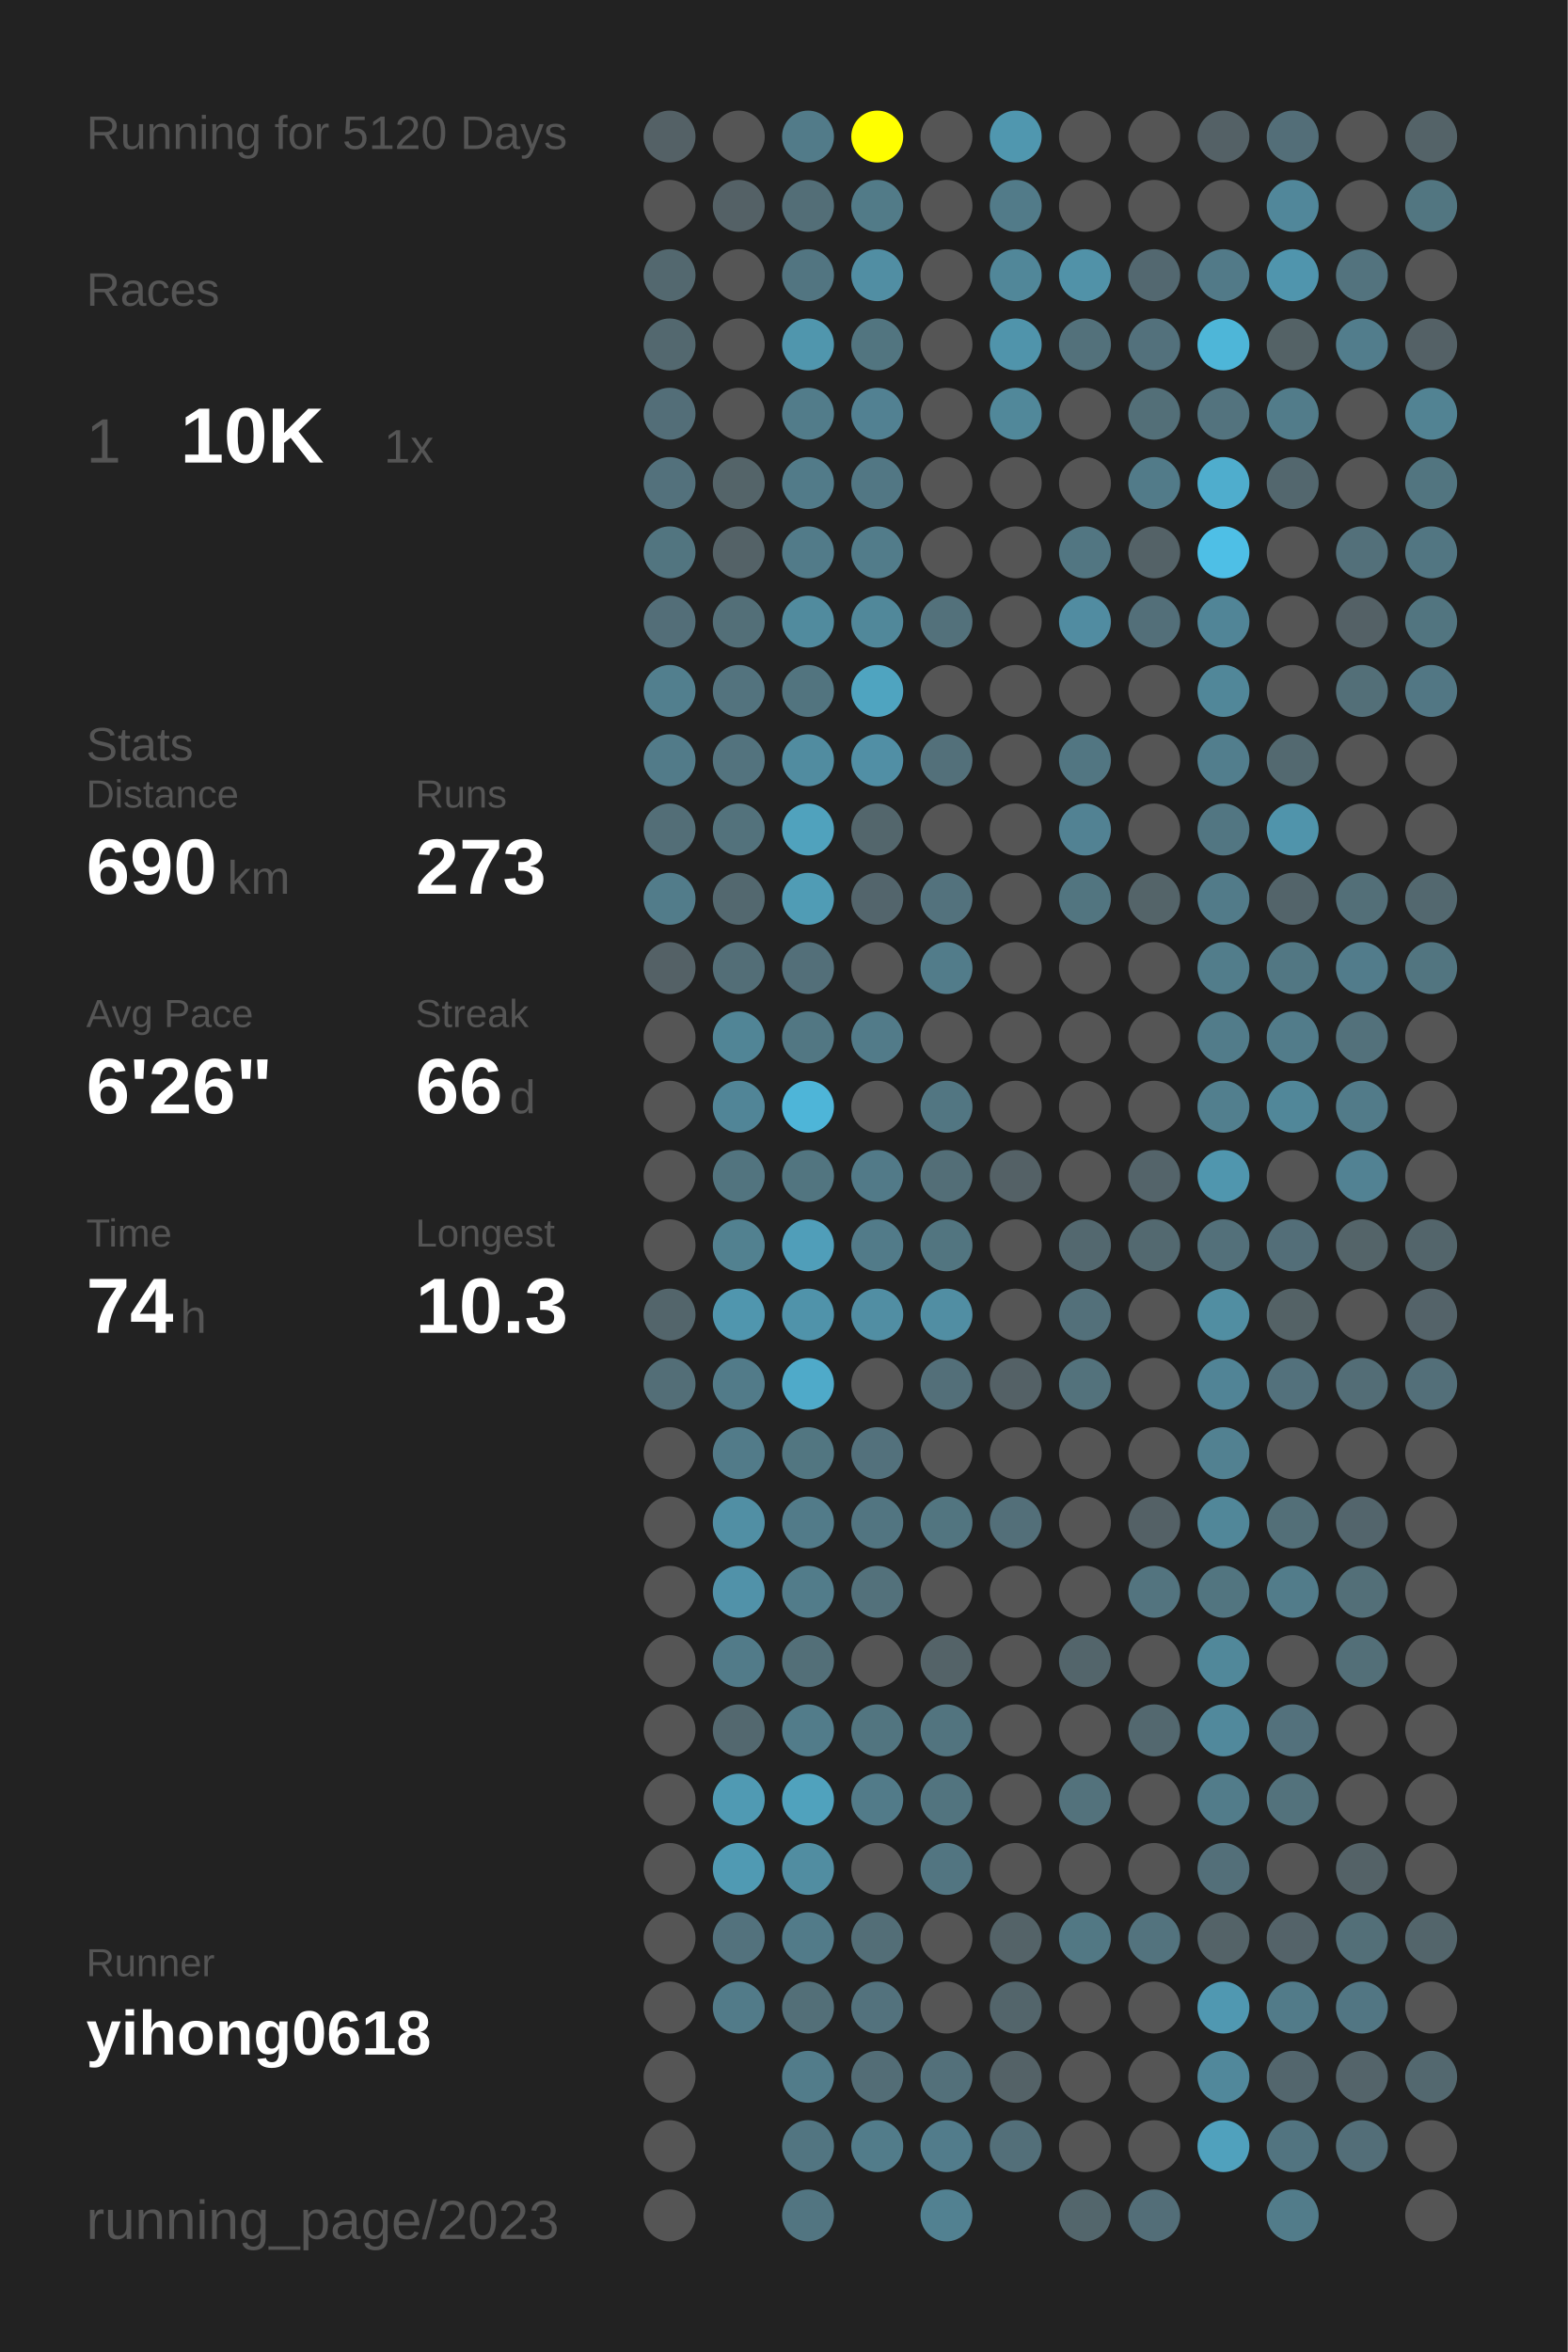
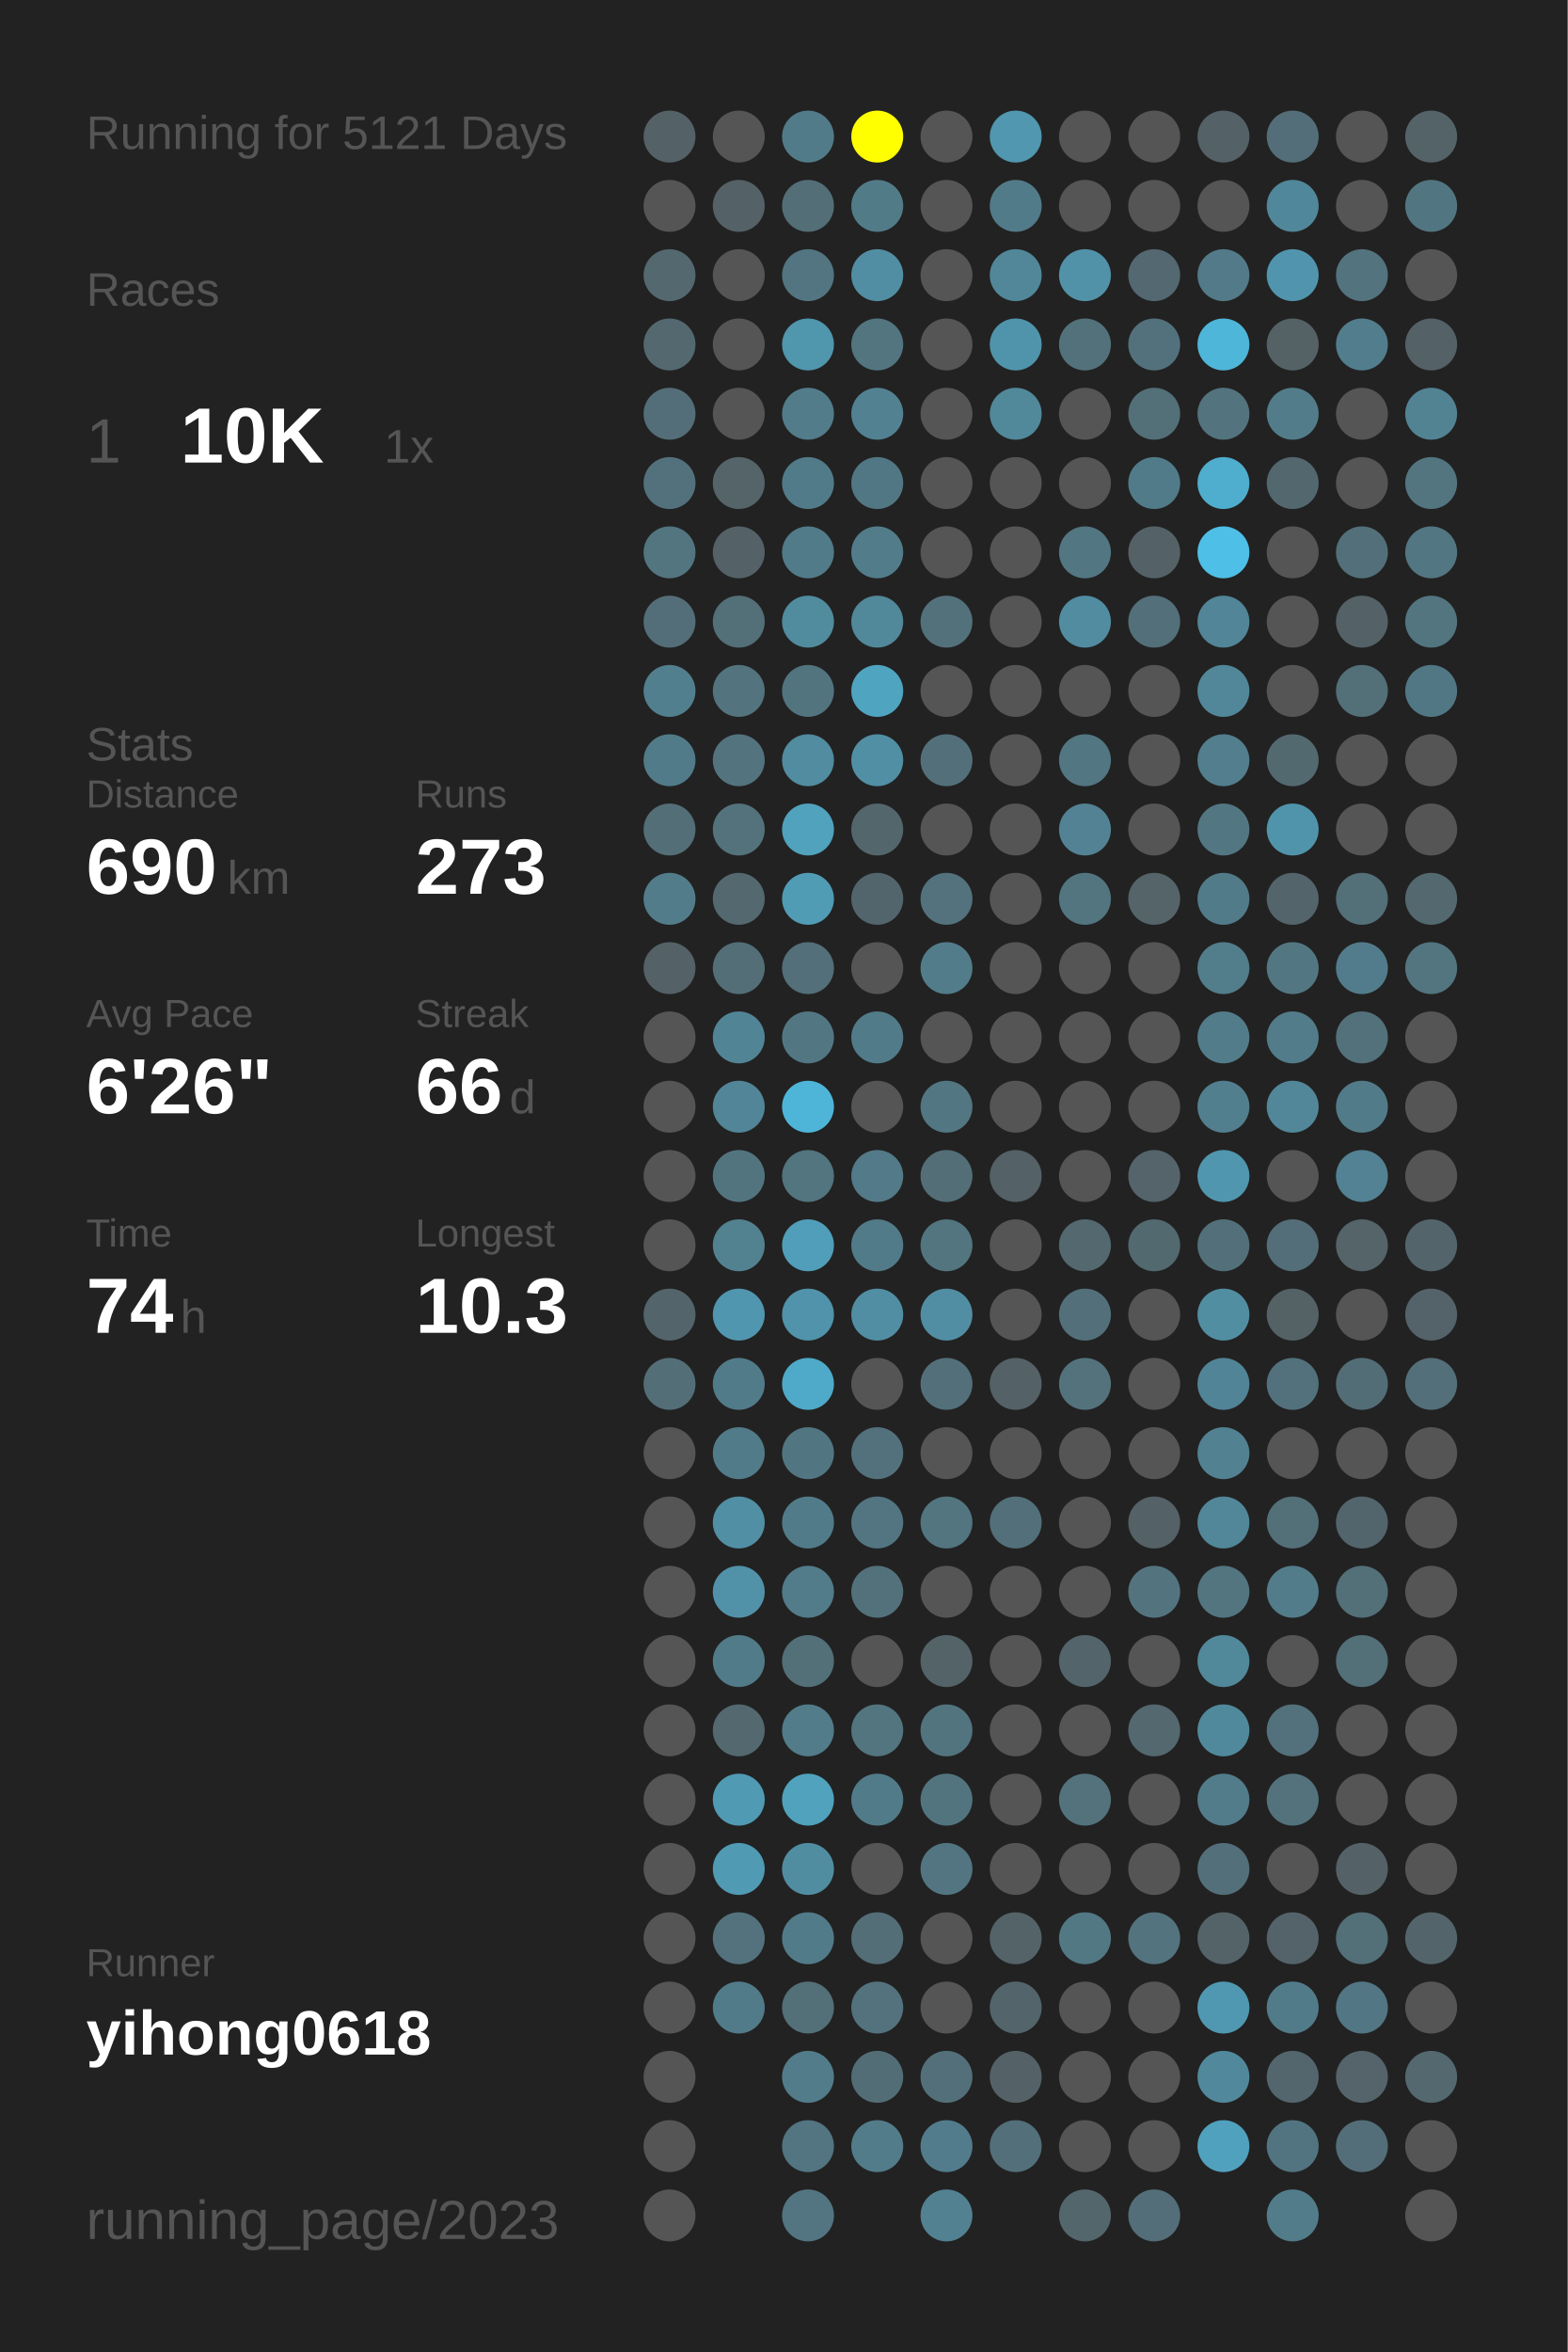
<svg xmlns="http://www.w3.org/2000/svg" baseProfile="full" height="300mm" version="1.1" viewBox="0,0,200,300" width="200mm">
  <defs />
  <rect fill="#222222" height="300" width="200" x="0" y="0" />
-   <text fill="#555555" style="font-size:6px; font-family:Arial;" x="11" y="19">Running for 5120 Days</text>
+   <text fill="#555555" style="font-size:6px; font-family:Arial;" x="11" y="19">Running for 5121 Days</text>
  <text fill="#555555" style="font-size:6px; font-family:Arial;" x="11" y="39">Races</text>
  <text fill="#555555" style="font-size:8px; font-family:Arial;" x="11" y="59">1</text>
  <text fill="#FFFFFF" style="font-size:10px; font-family:Arial; font-weight:bold;" x="23" y="59">10K</text>
  <text fill="#555555" style="font-size:6px; font-family:Arial;" x="49" y="59">1x</text>
  <text fill="#555555" style="font-size:6px; font-family:Arial;" x="11" y="97">Stats</text>
  <text fill="#555555" style="font-size:5px; font-family:Arial;" x="11" y="103">Distance</text>
  <text fill="#FFFFFF" style="font-size:10px; font-family:Arial; font-weight:bold;" x="11" y="114">690</text>
  <text fill="#555555" style="font-size:6px; font-family:Arial;" x="29" y="114">km</text>
  <text fill="#555555" style="font-size:5px; font-family:Arial;" x="53" y="103">Runs</text>
  <text fill="#FFFFFF" style="font-size:10px; font-family:Arial; font-weight:bold;" x="53" y="114">273</text>
  <text fill="#555555" style="font-size:5px; font-family:Arial;" x="11" y="131">Avg Pace</text>
  <text fill="#FFFFFF" style="font-size:10px; font-family:Arial; font-weight:bold;" x="11" y="142">6'26"</text>
  <text fill="#555555" style="font-size:5px; font-family:Arial;" x="53" y="131">Streak</text>
  <text fill="#FFFFFF" style="font-size:10px; font-family:Arial; font-weight:bold;" x="53" y="142">66</text>
  <text fill="#555555" style="font-size:6px; font-family:Arial;" x="65" y="142">d</text>
  <text fill="#555555" style="font-size:5px; font-family:Arial;" x="11" y="159">Time</text>
  <text fill="#FFFFFF" style="font-size:10px; font-family:Arial; font-weight:bold;" x="11" y="170">74</text>
  <text fill="#555555" style="font-size:6px; font-family:Arial;" x="23" y="170">h</text>
  <text fill="#555555" style="font-size:5px; font-family:Arial;" x="53" y="159">Longest</text>
  <text fill="#FFFFFF" style="font-size:10px; font-family:Arial; font-weight:bold;" x="53" y="170">10.3</text>
  <text fill="#555555" style="font-size:5px; font-family:Arial;" x="11" y="252.065">Runner</text>
  <text fill="#FFFFFF" style="font-size:8px; font-family:Arial; font-weight:bold;" x="11" y="262.065">yihong0618</text>
  <text fill="#555555" style="font-size:7px; font-family:Arial;" x="11" y="285.581">running_page/2023</text>
  <circle cx="85.417" cy="17.419" fill="#546166" r="3.312" />
  <circle cx="85.417" cy="26.258" fill="#555555" r="3.312" />
  <circle cx="85.417" cy="35.097" fill="#53686f" r="3.312" />
  <circle cx="85.417" cy="43.935" fill="#53686f" r="3.312" />
  <circle cx="85.417" cy="52.774" fill="#536e78" r="3.312" />
  <circle cx="85.417" cy="61.613" fill="#53717c" r="3.312" />
  <circle cx="85.417" cy="70.452" fill="#527580" r="3.312" />
  <circle cx="85.417" cy="79.29" fill="#536e78" r="3.312" />
  <circle cx="85.417" cy="88.129" fill="#527f8e" r="3.312" />
  <circle cx="85.417" cy="96.968" fill="#527b89" r="3.312" />
  <circle cx="85.417" cy="105.806" fill="#536e77" r="3.312" />
  <circle cx="85.417" cy="114.645" fill="#527c8a" r="3.312" />
  <circle cx="85.417" cy="123.484" fill="#546166" r="3.312" />
  <circle cx="85.417" cy="132.323" fill="#555555" r="3.312" />
  <circle cx="85.417" cy="141.161" fill="#555555" r="3.312" />
  <circle cx="85.417" cy="150" fill="#555555" r="3.312" />
  <circle cx="85.417" cy="158.839" fill="#555555" r="3.312" />
  <circle cx="85.417" cy="167.677" fill="#53656b" r="3.312" />
  <circle cx="85.417" cy="176.516" fill="#536e77" r="3.312" />
  <circle cx="85.417" cy="185.355" fill="#555555" r="3.312" />
  <circle cx="85.417" cy="194.194" fill="#555555" r="3.312" />
  <circle cx="85.417" cy="203.032" fill="#555555" r="3.312" />
  <circle cx="85.417" cy="211.871" fill="#555555" r="3.312" />
  <circle cx="85.417" cy="220.71" fill="#555555" r="3.312" />
  <circle cx="85.417" cy="229.548" fill="#555555" r="3.312" />
  <circle cx="85.417" cy="238.387" fill="#555555" r="3.312" />
  <circle cx="85.417" cy="247.226" fill="#555555" r="3.312" />
  <circle cx="85.417" cy="256.065" fill="#555555" r="3.312" />
  <circle cx="85.417" cy="264.903" fill="#555555" r="3.312" />
  <circle cx="85.417" cy="273.742" fill="#555555" r="3.312" />
  <circle cx="85.417" cy="282.581" fill="#555555" r="3.312" />
  <circle cx="94.25" cy="17.419" fill="#555555" r="3.312" />
  <circle cx="94.25" cy="26.258" fill="#546166" r="3.312" />
  <circle cx="94.25" cy="35.097" fill="#555555" r="3.312" />
  <circle cx="94.25" cy="43.935" fill="#555555" r="3.312" />
  <circle cx="94.25" cy="52.774" fill="#555555" r="3.312" />
  <circle cx="94.25" cy="61.613" fill="#546469" r="3.312" />
  <circle cx="94.25" cy="70.452" fill="#546267" r="3.312" />
  <circle cx="94.25" cy="79.29" fill="#536f78" r="3.312" />
  <circle cx="94.25" cy="88.129" fill="#53737e" r="3.312" />
  <circle cx="94.25" cy="96.968" fill="#53737e" r="3.312" />
  <circle cx="94.25" cy="105.806" fill="#53727c" r="3.312" />
  <circle cx="94.25" cy="114.645" fill="#53686f" r="3.312" />
  <circle cx="94.25" cy="123.484" fill="#536e77" r="3.312" />
  <circle cx="94.25" cy="132.323" fill="#518596" r="3.312" />
  <circle cx="94.25" cy="141.161" fill="#518597" r="3.312" />
  <circle cx="94.25" cy="150" fill="#52747f" r="3.312" />
  <circle cx="94.25" cy="158.839" fill="#528190" r="3.312" />
  <circle cx="94.25" cy="167.677" fill="#5096ae" r="3.312" />
  <circle cx="94.25" cy="176.516" fill="#527b89" r="3.312" />
  <circle cx="94.25" cy="185.355" fill="#527b89" r="3.312" />
  <circle cx="94.25" cy="194.194" fill="#518fa4" r="3.312" />
  <circle cx="94.25" cy="203.032" fill="#5192a9" r="3.312" />
  <circle cx="94.25" cy="211.871" fill="#527b89" r="3.312" />
  <circle cx="94.25" cy="220.71" fill="#53686f" r="3.312" />
  <circle cx="94.25" cy="229.548" fill="#509ab3" r="3.312" />
  <circle cx="94.25" cy="238.387" fill="#509ab3" r="3.312" />
  <circle cx="94.25" cy="247.226" fill="#53727d" r="3.312" />
  <circle cx="94.25" cy="256.065" fill="#527b89" r="3.312" />
  <circle cx="103.083" cy="17.419" fill="#527b89" r="3.312" />
  <circle cx="103.083" cy="26.258" fill="#536e77" r="3.312" />
  <circle cx="103.083" cy="35.097" fill="#527581" r="3.312" />
  <circle cx="103.083" cy="43.935" fill="#5096ad" r="3.312" />
  <circle cx="103.083" cy="52.774" fill="#527c8a" r="3.312" />
  <circle cx="103.083" cy="61.613" fill="#527b89" r="3.312" />
  <circle cx="103.083" cy="70.452" fill="#527b89" r="3.312" />
  <circle cx="103.083" cy="79.29" fill="#518b9e" r="3.312" />
  <circle cx="103.083" cy="88.129" fill="#52747f" r="3.312" />
  <circle cx="103.083" cy="96.968" fill="#518ca0" r="3.312" />
  <circle cx="103.083" cy="105.806" fill="#50a2bd" r="3.312" />
  <circle cx="103.083" cy="114.645" fill="#509cb5" r="3.312" />
  <circle cx="103.083" cy="123.484" fill="#536f79" r="3.312" />
  <circle cx="103.083" cy="132.323" fill="#527783" r="3.312" />
  <circle cx="103.083" cy="141.161" fill="#4eb5d8" r="3.312" />
  <circle cx="103.083" cy="150" fill="#527580" r="3.312" />
  <circle cx="103.083" cy="158.839" fill="#509eb9" r="3.312" />
  <circle cx="103.083" cy="167.677" fill="#5093aa" r="3.312" />
  <circle cx="103.083" cy="176.516" fill="#4faac9" r="3.312" />
  <circle cx="103.083" cy="185.355" fill="#527681" r="3.312" />
  <circle cx="103.083" cy="194.194" fill="#527b89" r="3.312" />
  <circle cx="103.083" cy="203.032" fill="#527c8a" r="3.312" />
  <circle cx="103.083" cy="211.871" fill="#536f78" r="3.312" />
  <circle cx="103.083" cy="220.71" fill="#527c8a" r="3.312" />
  <circle cx="103.083" cy="229.548" fill="#50a2bd" r="3.312" />
  <circle cx="103.083" cy="238.387" fill="#518da1" r="3.312" />
  <circle cx="103.083" cy="247.226" fill="#527b89" r="3.312" />
  <circle cx="103.083" cy="256.065" fill="#536f78" r="3.312" />
  <circle cx="103.083" cy="264.903" fill="#527c8a" r="3.312" />
  <circle cx="103.083" cy="273.742" fill="#527581" r="3.312" />
  <circle cx="103.083" cy="282.581" fill="#527581" r="3.312" />
  <circle cx="111.917" cy="17.419" fill="#FFFF00" r="3.312" />
  <circle cx="111.917" cy="26.258" fill="#527b88" r="3.312" />
  <circle cx="111.917" cy="35.097" fill="#518ea3" r="3.312" />
  <circle cx="111.917" cy="43.935" fill="#527580" r="3.312" />
  <circle cx="111.917" cy="52.774" fill="#528192" r="3.312" />
  <circle cx="111.917" cy="61.613" fill="#527784" r="3.312" />
  <circle cx="111.917" cy="70.452" fill="#527c8a" r="3.312" />
  <circle cx="111.917" cy="79.29" fill="#51889a" r="3.312" />
  <circle cx="111.917" cy="88.129" fill="#4fa4c0" r="3.312" />
  <circle cx="111.917" cy="96.968" fill="#518fa5" r="3.312" />
  <circle cx="111.917" cy="105.806" fill="#53666c" r="3.312" />
  <circle cx="111.917" cy="114.645" fill="#53656c" r="3.312" />
  <circle cx="111.917" cy="123.484" fill="#555555" r="3.312" />
  <circle cx="111.917" cy="132.323" fill="#527b89" r="3.312" />
  <circle cx="111.917" cy="141.161" fill="#555555" r="3.312" />
  <circle cx="111.917" cy="150" fill="#527a88" r="3.312" />
  <circle cx="111.917" cy="158.839" fill="#527b89" r="3.312" />
  <circle cx="111.917" cy="167.677" fill="#518ea3" r="3.312" />
  <circle cx="111.917" cy="176.516" fill="#555555" r="3.312" />
  <circle cx="111.917" cy="185.355" fill="#53717c" r="3.312" />
  <circle cx="111.917" cy="194.194" fill="#527581" r="3.312" />
  <circle cx="111.917" cy="203.032" fill="#53717b" r="3.312" />
  <circle cx="111.917" cy="211.871" fill="#555555" r="3.312" />
  <circle cx="111.917" cy="220.71" fill="#527580" r="3.312" />
  <circle cx="111.917" cy="229.548" fill="#527b89" r="3.312" />
  <circle cx="111.917" cy="238.387" fill="#555555" r="3.312" />
  <circle cx="111.917" cy="247.226" fill="#536e77" r="3.312" />
  <circle cx="111.917" cy="256.065" fill="#53727d" r="3.312" />
  <circle cx="111.917" cy="264.903" fill="#536d76" r="3.312" />
  <circle cx="111.917" cy="273.742" fill="#527c8a" r="3.312" />
  <circle cx="120.75" cy="17.419" fill="#555555" r="3.312" />
  <circle cx="120.75" cy="26.258" fill="#555555" r="3.312" />
  <circle cx="120.75" cy="35.097" fill="#555555" r="3.312" />
  <circle cx="120.75" cy="43.935" fill="#555555" r="3.312" />
  <circle cx="120.75" cy="52.774" fill="#555555" r="3.312" />
  <circle cx="120.75" cy="61.613" fill="#555555" r="3.312" />
  <circle cx="120.75" cy="70.452" fill="#555555" r="3.312" />
  <circle cx="120.75" cy="79.29" fill="#53717b" r="3.312" />
  <circle cx="120.75" cy="88.129" fill="#555555" r="3.312" />
  <circle cx="120.75" cy="96.968" fill="#53707a" r="3.312" />
  <circle cx="120.75" cy="105.806" fill="#555555" r="3.312" />
  <circle cx="120.75" cy="114.645" fill="#53727d" r="3.312" />
  <circle cx="120.75" cy="123.484" fill="#527c8a" r="3.312" />
  <circle cx="120.75" cy="132.323" fill="#555555" r="3.312" />
  <circle cx="120.75" cy="141.161" fill="#527682" r="3.312" />
  <circle cx="120.75" cy="150" fill="#536e77" r="3.312" />
  <circle cx="120.75" cy="158.839" fill="#527580" r="3.312" />
  <circle cx="120.75" cy="167.677" fill="#518ea3" r="3.312" />
  <circle cx="120.75" cy="176.516" fill="#536f79" r="3.312" />
  <circle cx="120.75" cy="185.355" fill="#555555" r="3.312" />
  <circle cx="120.75" cy="194.194" fill="#527580" r="3.312" />
  <circle cx="120.75" cy="203.032" fill="#555555" r="3.312" />
  <circle cx="120.75" cy="211.871" fill="#546368" r="3.312" />
  <circle cx="120.75" cy="220.71" fill="#52747f" r="3.312" />
  <circle cx="120.75" cy="229.548" fill="#52747f" r="3.312" />
  <circle cx="120.75" cy="238.387" fill="#527581" r="3.312" />
  <circle cx="120.75" cy="247.226" fill="#555555" r="3.312" />
  <circle cx="120.75" cy="256.065" fill="#555555" r="3.312" />
  <circle cx="120.75" cy="264.903" fill="#53707a" r="3.312" />
  <circle cx="120.75" cy="273.742" fill="#527c8b" r="3.312" />
  <circle cx="120.75" cy="282.581" fill="#528191" r="3.312" />
  <circle cx="129.583" cy="17.419" fill="#5097af" r="3.312" />
  <circle cx="129.583" cy="26.258" fill="#527b89" r="3.312" />
  <circle cx="129.583" cy="35.097" fill="#518799" r="3.312" />
  <circle cx="129.583" cy="43.935" fill="#5094ab" r="3.312" />
  <circle cx="129.583" cy="52.774" fill="#51889a" r="3.312" />
  <circle cx="129.583" cy="61.613" fill="#555555" r="3.312" />
  <circle cx="129.583" cy="70.452" fill="#555555" r="3.312" />
  <circle cx="129.583" cy="79.29" fill="#555555" r="3.312" />
  <circle cx="129.583" cy="88.129" fill="#555555" r="3.312" />
  <circle cx="129.583" cy="96.968" fill="#555555" r="3.312" />
  <circle cx="129.583" cy="105.806" fill="#555555" r="3.312" />
  <circle cx="129.583" cy="114.645" fill="#555555" r="3.312" />
  <circle cx="129.583" cy="123.484" fill="#555555" r="3.312" />
  <circle cx="129.583" cy="132.323" fill="#555555" r="3.312" />
  <circle cx="129.583" cy="141.161" fill="#555555" r="3.312" />
  <circle cx="129.583" cy="150" fill="#546166" r="3.312" />
  <circle cx="129.583" cy="158.839" fill="#555555" r="3.312" />
  <circle cx="129.583" cy="167.677" fill="#555555" r="3.312" />
  <circle cx="129.583" cy="176.516" fill="#546166" r="3.312" />
  <circle cx="129.583" cy="185.355" fill="#555555" r="3.312" />
  <circle cx="129.583" cy="194.194" fill="#536f79" r="3.312" />
  <circle cx="129.583" cy="203.032" fill="#555555" r="3.312" />
  <circle cx="129.583" cy="211.871" fill="#555555" r="3.312" />
  <circle cx="129.583" cy="220.71" fill="#555555" r="3.312" />
  <circle cx="129.583" cy="229.548" fill="#555555" r="3.312" />
  <circle cx="129.583" cy="238.387" fill="#555555" r="3.312" />
  <circle cx="129.583" cy="247.226" fill="#546368" r="3.312" />
  <circle cx="129.583" cy="256.065" fill="#53656b" r="3.312" />
  <circle cx="129.583" cy="264.903" fill="#546267" r="3.312" />
  <circle cx="129.583" cy="273.742" fill="#536f79" r="3.312" />
  <circle cx="138.417" cy="17.419" fill="#555555" r="3.312" />
  <circle cx="138.417" cy="26.258" fill="#555555" r="3.312" />
  <circle cx="138.417" cy="35.097" fill="#5192a8" r="3.312" />
  <circle cx="138.417" cy="43.935" fill="#53717b" r="3.312" />
  <circle cx="138.417" cy="52.774" fill="#555555" r="3.312" />
  <circle cx="138.417" cy="61.613" fill="#555555" r="3.312" />
  <circle cx="138.417" cy="70.452" fill="#527682" r="3.312" />
  <circle cx="138.417" cy="79.29" fill="#518ca1" r="3.312" />
  <circle cx="138.417" cy="88.129" fill="#555555" r="3.312" />
  <circle cx="138.417" cy="96.968" fill="#527682" r="3.312" />
  <circle cx="138.417" cy="105.806" fill="#528293" r="3.312" />
  <circle cx="138.417" cy="114.645" fill="#527580" r="3.312" />
  <circle cx="138.417" cy="123.484" fill="#555555" r="3.312" />
  <circle cx="138.417" cy="132.323" fill="#555555" r="3.312" />
  <circle cx="138.417" cy="141.161" fill="#555555" r="3.312" />
  <circle cx="138.417" cy="150" fill="#555555" r="3.312" />
  <circle cx="138.417" cy="158.839" fill="#53686f" r="3.312" />
  <circle cx="138.417" cy="167.677" fill="#53707a" r="3.312" />
  <circle cx="138.417" cy="176.516" fill="#53727c" r="3.312" />
  <circle cx="138.417" cy="185.355" fill="#555555" r="3.312" />
  <circle cx="138.417" cy="194.194" fill="#555555" r="3.312" />
  <circle cx="138.417" cy="203.032" fill="#555555" r="3.312" />
  <circle cx="138.417" cy="211.871" fill="#53656b" r="3.312" />
  <circle cx="138.417" cy="220.71" fill="#555555" r="3.312" />
  <circle cx="138.417" cy="229.548" fill="#53727c" r="3.312" />
  <circle cx="138.417" cy="238.387" fill="#555555" r="3.312" />
  <circle cx="138.417" cy="247.226" fill="#527884" r="3.312" />
  <circle cx="138.417" cy="256.065" fill="#555555" r="3.312" />
  <circle cx="138.417" cy="264.903" fill="#555555" r="3.312" />
  <circle cx="138.417" cy="273.742" fill="#555555" r="3.312" />
  <circle cx="138.417" cy="282.581" fill="#53666c" r="3.312" />
  <circle cx="147.25" cy="17.419" fill="#555555" r="3.312" />
  <circle cx="147.25" cy="26.258" fill="#555555" r="3.312" />
  <circle cx="147.25" cy="35.097" fill="#536870" r="3.312" />
  <circle cx="147.25" cy="43.935" fill="#53717c" r="3.312" />
  <circle cx="147.25" cy="52.774" fill="#536f78" r="3.312" />
  <circle cx="147.25" cy="61.613" fill="#527b89" r="3.312" />
  <circle cx="147.25" cy="70.452" fill="#546267" r="3.312" />
  <circle cx="147.25" cy="79.29" fill="#536f79" r="3.312" />
  <circle cx="147.25" cy="88.129" fill="#555555" r="3.312" />
  <circle cx="147.25" cy="96.968" fill="#555555" r="3.312" />
  <circle cx="147.25" cy="105.806" fill="#555555" r="3.312" />
  <circle cx="147.25" cy="114.645" fill="#546469" r="3.312" />
  <circle cx="147.25" cy="123.484" fill="#555555" r="3.312" />
  <circle cx="147.25" cy="132.323" fill="#555555" r="3.312" />
  <circle cx="147.25" cy="141.161" fill="#555555" r="3.312" />
  <circle cx="147.25" cy="150" fill="#54646a" r="3.312" />
  <circle cx="147.25" cy="158.839" fill="#536970" r="3.312" />
  <circle cx="147.25" cy="167.677" fill="#555555" r="3.312" />
  <circle cx="147.25" cy="176.516" fill="#555555" r="3.312" />
  <circle cx="147.25" cy="185.355" fill="#555555" r="3.312" />
  <circle cx="147.25" cy="194.194" fill="#546166" r="3.312" />
  <circle cx="147.25" cy="203.032" fill="#53747f" r="3.312" />
  <circle cx="147.25" cy="211.871" fill="#555555" r="3.312" />
  <circle cx="147.25" cy="220.71" fill="#53686f" r="3.312" />
  <circle cx="147.25" cy="229.548" fill="#555555" r="3.312" />
  <circle cx="147.25" cy="238.387" fill="#555555" r="3.312" />
  <circle cx="147.25" cy="247.226" fill="#53737e" r="3.312" />
  <circle cx="147.25" cy="256.065" fill="#555555" r="3.312" />
  <circle cx="147.25" cy="264.903" fill="#555555" r="3.312" />
  <circle cx="147.25" cy="273.742" fill="#555555" r="3.312" />
  <circle cx="147.25" cy="282.581" fill="#536e78" r="3.312" />
  <circle cx="156.083" cy="17.419" fill="#546166" r="3.312" />
  <circle cx="156.083" cy="26.258" fill="#555555" r="3.312" />
  <circle cx="156.083" cy="35.097" fill="#527a88" r="3.312" />
  <circle cx="156.083" cy="43.935" fill="#4eb6d8" r="3.312" />
  <circle cx="156.083" cy="52.774" fill="#53737e" r="3.312" />
  <circle cx="156.083" cy="61.613" fill="#4fadcd" r="3.312" />
  <circle cx="156.083" cy="70.452" fill="#4ebfe6" r="3.312" />
  <circle cx="156.083" cy="79.29" fill="#518597" r="3.312" />
  <circle cx="156.083" cy="88.129" fill="#518799" r="3.312" />
  <circle cx="156.083" cy="96.968" fill="#527e8d" r="3.312" />
  <circle cx="156.083" cy="105.806" fill="#527682" r="3.312" />
  <circle cx="156.083" cy="114.645" fill="#527b89" r="3.312" />
  <circle cx="156.083" cy="123.484" fill="#527d8b" r="3.312" />
  <circle cx="156.083" cy="132.323" fill="#527c8a" r="3.312" />
  <circle cx="156.083" cy="141.161" fill="#527f8e" r="3.312" />
  <circle cx="156.083" cy="150" fill="#5096ae" r="3.312" />
  <circle cx="156.083" cy="158.839" fill="#53707a" r="3.312" />
  <circle cx="156.083" cy="167.677" fill="#518ea2" r="3.312" />
  <circle cx="156.083" cy="176.516" fill="#518496" r="3.312" />
  <circle cx="156.083" cy="185.355" fill="#528191" r="3.312" />
  <circle cx="156.083" cy="194.194" fill="#518799" r="3.312" />
  <circle cx="156.083" cy="203.032" fill="#527580" r="3.312" />
  <circle cx="156.083" cy="211.871" fill="#51889a" r="3.312" />
  <circle cx="156.083" cy="220.71" fill="#51899c" r="3.312" />
  <circle cx="156.083" cy="229.548" fill="#527c8a" r="3.312" />
  <circle cx="156.083" cy="238.387" fill="#536f79" r="3.312" />
  <circle cx="156.083" cy="247.226" fill="#546368" r="3.312" />
  <circle cx="156.083" cy="256.065" fill="#5098b1" r="3.312" />
  <circle cx="156.083" cy="264.903" fill="#51889b" r="3.312" />
  <circle cx="156.083" cy="273.742" fill="#50a1bd" r="3.312" />
  <circle cx="164.917" cy="17.419" fill="#536e78" r="3.312" />
  <circle cx="164.917" cy="26.258" fill="#51879a" r="3.312" />
  <circle cx="164.917" cy="35.097" fill="#5095ad" r="3.312" />
  <circle cx="164.917" cy="43.935" fill="#546266" r="3.312" />
  <circle cx="164.917" cy="52.774" fill="#527c8a" r="3.312" />
  <circle cx="164.917" cy="61.613" fill="#53676e" r="3.312" />
  <circle cx="164.917" cy="70.452" fill="#555555" r="3.312" />
  <circle cx="164.917" cy="79.29" fill="#555555" r="3.312" />
  <circle cx="164.917" cy="88.129" fill="#555555" r="3.312" />
  <circle cx="164.917" cy="96.968" fill="#536970" r="3.312" />
  <circle cx="164.917" cy="105.806" fill="#5094ab" r="3.312" />
  <circle cx="164.917" cy="114.645" fill="#53646a" r="3.312" />
  <circle cx="164.917" cy="123.484" fill="#527783" r="3.312" />
  <circle cx="164.917" cy="132.323" fill="#527c8a" r="3.312" />
  <circle cx="164.917" cy="141.161" fill="#518799" r="3.312" />
  <circle cx="164.917" cy="150" fill="#555555" r="3.312" />
  <circle cx="164.917" cy="158.839" fill="#536e78" r="3.312" />
  <circle cx="164.917" cy="167.677" fill="#546266" r="3.312" />
  <circle cx="164.917" cy="176.516" fill="#53717c" r="3.312" />
  <circle cx="164.917" cy="185.355" fill="#555555" r="3.312" />
  <circle cx="164.917" cy="194.194" fill="#536f78" r="3.312" />
  <circle cx="164.917" cy="203.032" fill="#527c8a" r="3.312" />
  <circle cx="164.917" cy="211.871" fill="#555555" r="3.312" />
  <circle cx="164.917" cy="220.71" fill="#53717c" r="3.312" />
  <circle cx="164.917" cy="229.548" fill="#53727c" r="3.312" />
  <circle cx="164.917" cy="238.387" fill="#555555" r="3.312" />
  <circle cx="164.917" cy="247.226" fill="#546369" r="3.312" />
  <circle cx="164.917" cy="256.065" fill="#527b89" r="3.312" />
  <circle cx="164.917" cy="264.903" fill="#53666d" r="3.312" />
  <circle cx="164.917" cy="273.742" fill="#527480" r="3.312" />
  <circle cx="164.917" cy="282.581" fill="#527c8a" r="3.312" />
  <circle cx="173.75" cy="17.419" fill="#555555" r="3.312" />
  <circle cx="173.75" cy="26.258" fill="#555555" r="3.312" />
  <circle cx="173.75" cy="35.097" fill="#53737e" r="3.312" />
  <circle cx="173.75" cy="43.935" fill="#527d8c" r="3.312" />
  <circle cx="173.75" cy="52.774" fill="#555555" r="3.312" />
  <circle cx="173.75" cy="61.613" fill="#555555" r="3.312" />
  <circle cx="173.75" cy="70.452" fill="#53707a" r="3.312" />
  <circle cx="173.75" cy="79.29" fill="#546166" r="3.312" />
  <circle cx="173.75" cy="88.129" fill="#536f78" r="3.312" />
  <circle cx="173.75" cy="96.968" fill="#555555" r="3.312" />
  <circle cx="173.75" cy="105.806" fill="#555555" r="3.312" />
  <circle cx="173.75" cy="114.645" fill="#536f78" r="3.312" />
  <circle cx="173.75" cy="123.484" fill="#527c8b" r="3.312" />
  <circle cx="173.75" cy="132.323" fill="#53717b" r="3.312" />
  <circle cx="173.75" cy="141.161" fill="#527b89" r="3.312" />
  <circle cx="173.75" cy="150" fill="#528293" r="3.312" />
  <circle cx="173.75" cy="158.839" fill="#546469" r="3.312" />
  <circle cx="173.75" cy="167.677" fill="#555555" r="3.312" />
  <circle cx="173.75" cy="176.516" fill="#536d76" r="3.312" />
  <circle cx="173.75" cy="185.355" fill="#555555" r="3.312" />
  <circle cx="173.75" cy="194.194" fill="#53656c" r="3.312" />
  <circle cx="173.75" cy="203.032" fill="#536f78" r="3.312" />
  <circle cx="173.75" cy="211.871" fill="#536f78" r="3.312" />
  <circle cx="173.75" cy="220.71" fill="#555555" r="3.312" />
  <circle cx="173.75" cy="229.548" fill="#555555" r="3.312" />
  <circle cx="173.75" cy="238.387" fill="#546267" r="3.312" />
  <circle cx="173.75" cy="247.226" fill="#536f78" r="3.312" />
  <circle cx="173.75" cy="256.065" fill="#527683" r="3.312" />
  <circle cx="173.75" cy="264.903" fill="#54646a" r="3.312" />
  <circle cx="173.75" cy="273.742" fill="#536e78" r="3.312" />
  <circle cx="182.583" cy="17.419" fill="#546368" r="3.312" />
  <circle cx="182.583" cy="26.258" fill="#527681" r="3.312" />
  <circle cx="182.583" cy="35.097" fill="#555555" r="3.312" />
  <circle cx="182.583" cy="43.935" fill="#546166" r="3.312" />
  <circle cx="182.583" cy="52.774" fill="#528393" r="3.312" />
  <circle cx="182.583" cy="61.613" fill="#527580" r="3.312" />
  <circle cx="182.583" cy="70.452" fill="#527682" r="3.312" />
  <circle cx="182.583" cy="79.29" fill="#527580" r="3.312" />
  <circle cx="182.583" cy="88.129" fill="#527784" r="3.312" />
  <circle cx="182.583" cy="96.968" fill="#555555" r="3.312" />
  <circle cx="182.583" cy="105.806" fill="#555555" r="3.312" />
  <circle cx="182.583" cy="114.645" fill="#53686f" r="3.312" />
  <circle cx="182.583" cy="123.484" fill="#527580" r="3.312" />
  <circle cx="182.583" cy="132.323" fill="#555555" r="3.312" />
  <circle cx="182.583" cy="141.161" fill="#555555" r="3.312" />
  <circle cx="182.583" cy="150" fill="#555555" r="3.312" />
  <circle cx="182.583" cy="158.839" fill="#53656b" r="3.312" />
  <circle cx="182.583" cy="167.677" fill="#546369" r="3.312" />
  <circle cx="182.583" cy="176.516" fill="#536f79" r="3.312" />
  <circle cx="182.583" cy="185.355" fill="#555555" r="3.312" />
  <circle cx="182.583" cy="194.194" fill="#555555" r="3.312" />
  <circle cx="182.583" cy="203.032" fill="#555555" r="3.312" />
  <circle cx="182.583" cy="211.871" fill="#555555" r="3.312" />
  <circle cx="182.583" cy="220.71" fill="#555555" r="3.312" />
  <circle cx="182.583" cy="229.548" fill="#555555" r="3.312" />
  <circle cx="182.583" cy="238.387" fill="#555555" r="3.312" />
  <circle cx="182.583" cy="247.226" fill="#53656b" r="3.312" />
  <circle cx="182.583" cy="256.065" fill="#555555" r="3.312" />
  <circle cx="182.583" cy="264.903" fill="#53686f" r="3.312" />
  <circle cx="182.583" cy="273.742" fill="#555555" r="3.312" />
  <circle cx="182.583" cy="282.581" fill="#555555" r="3.312" />
</svg>
